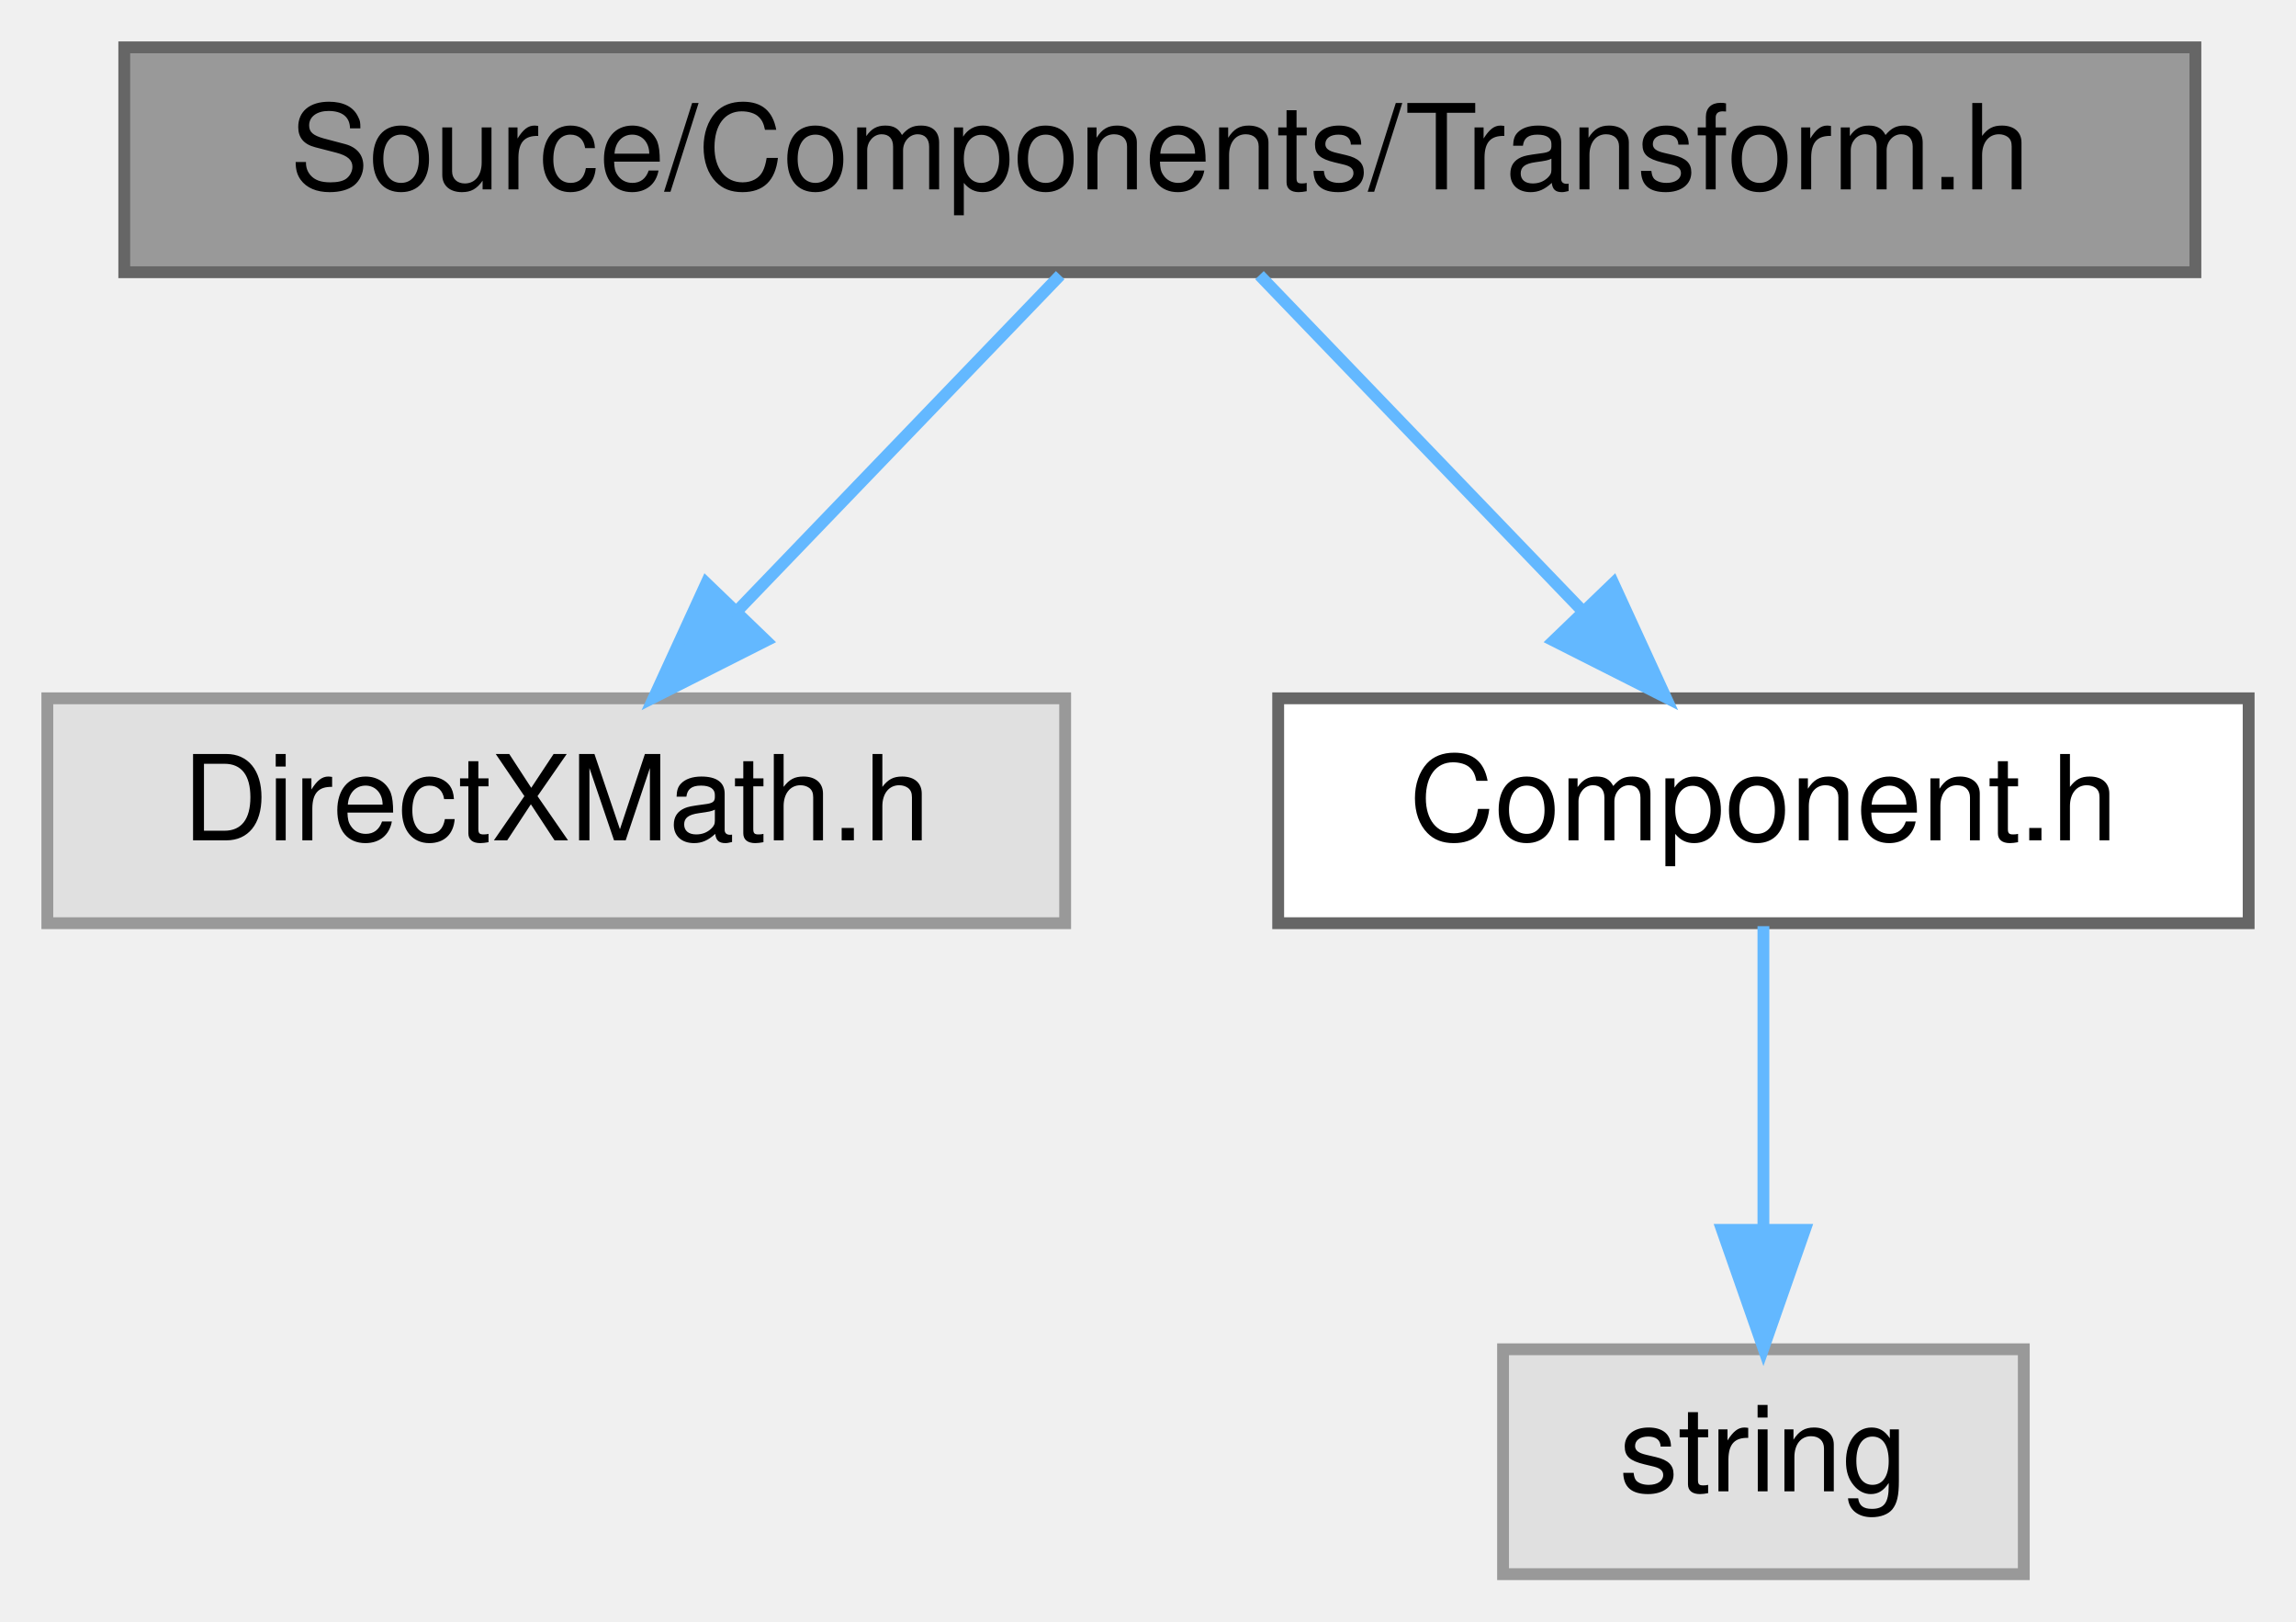
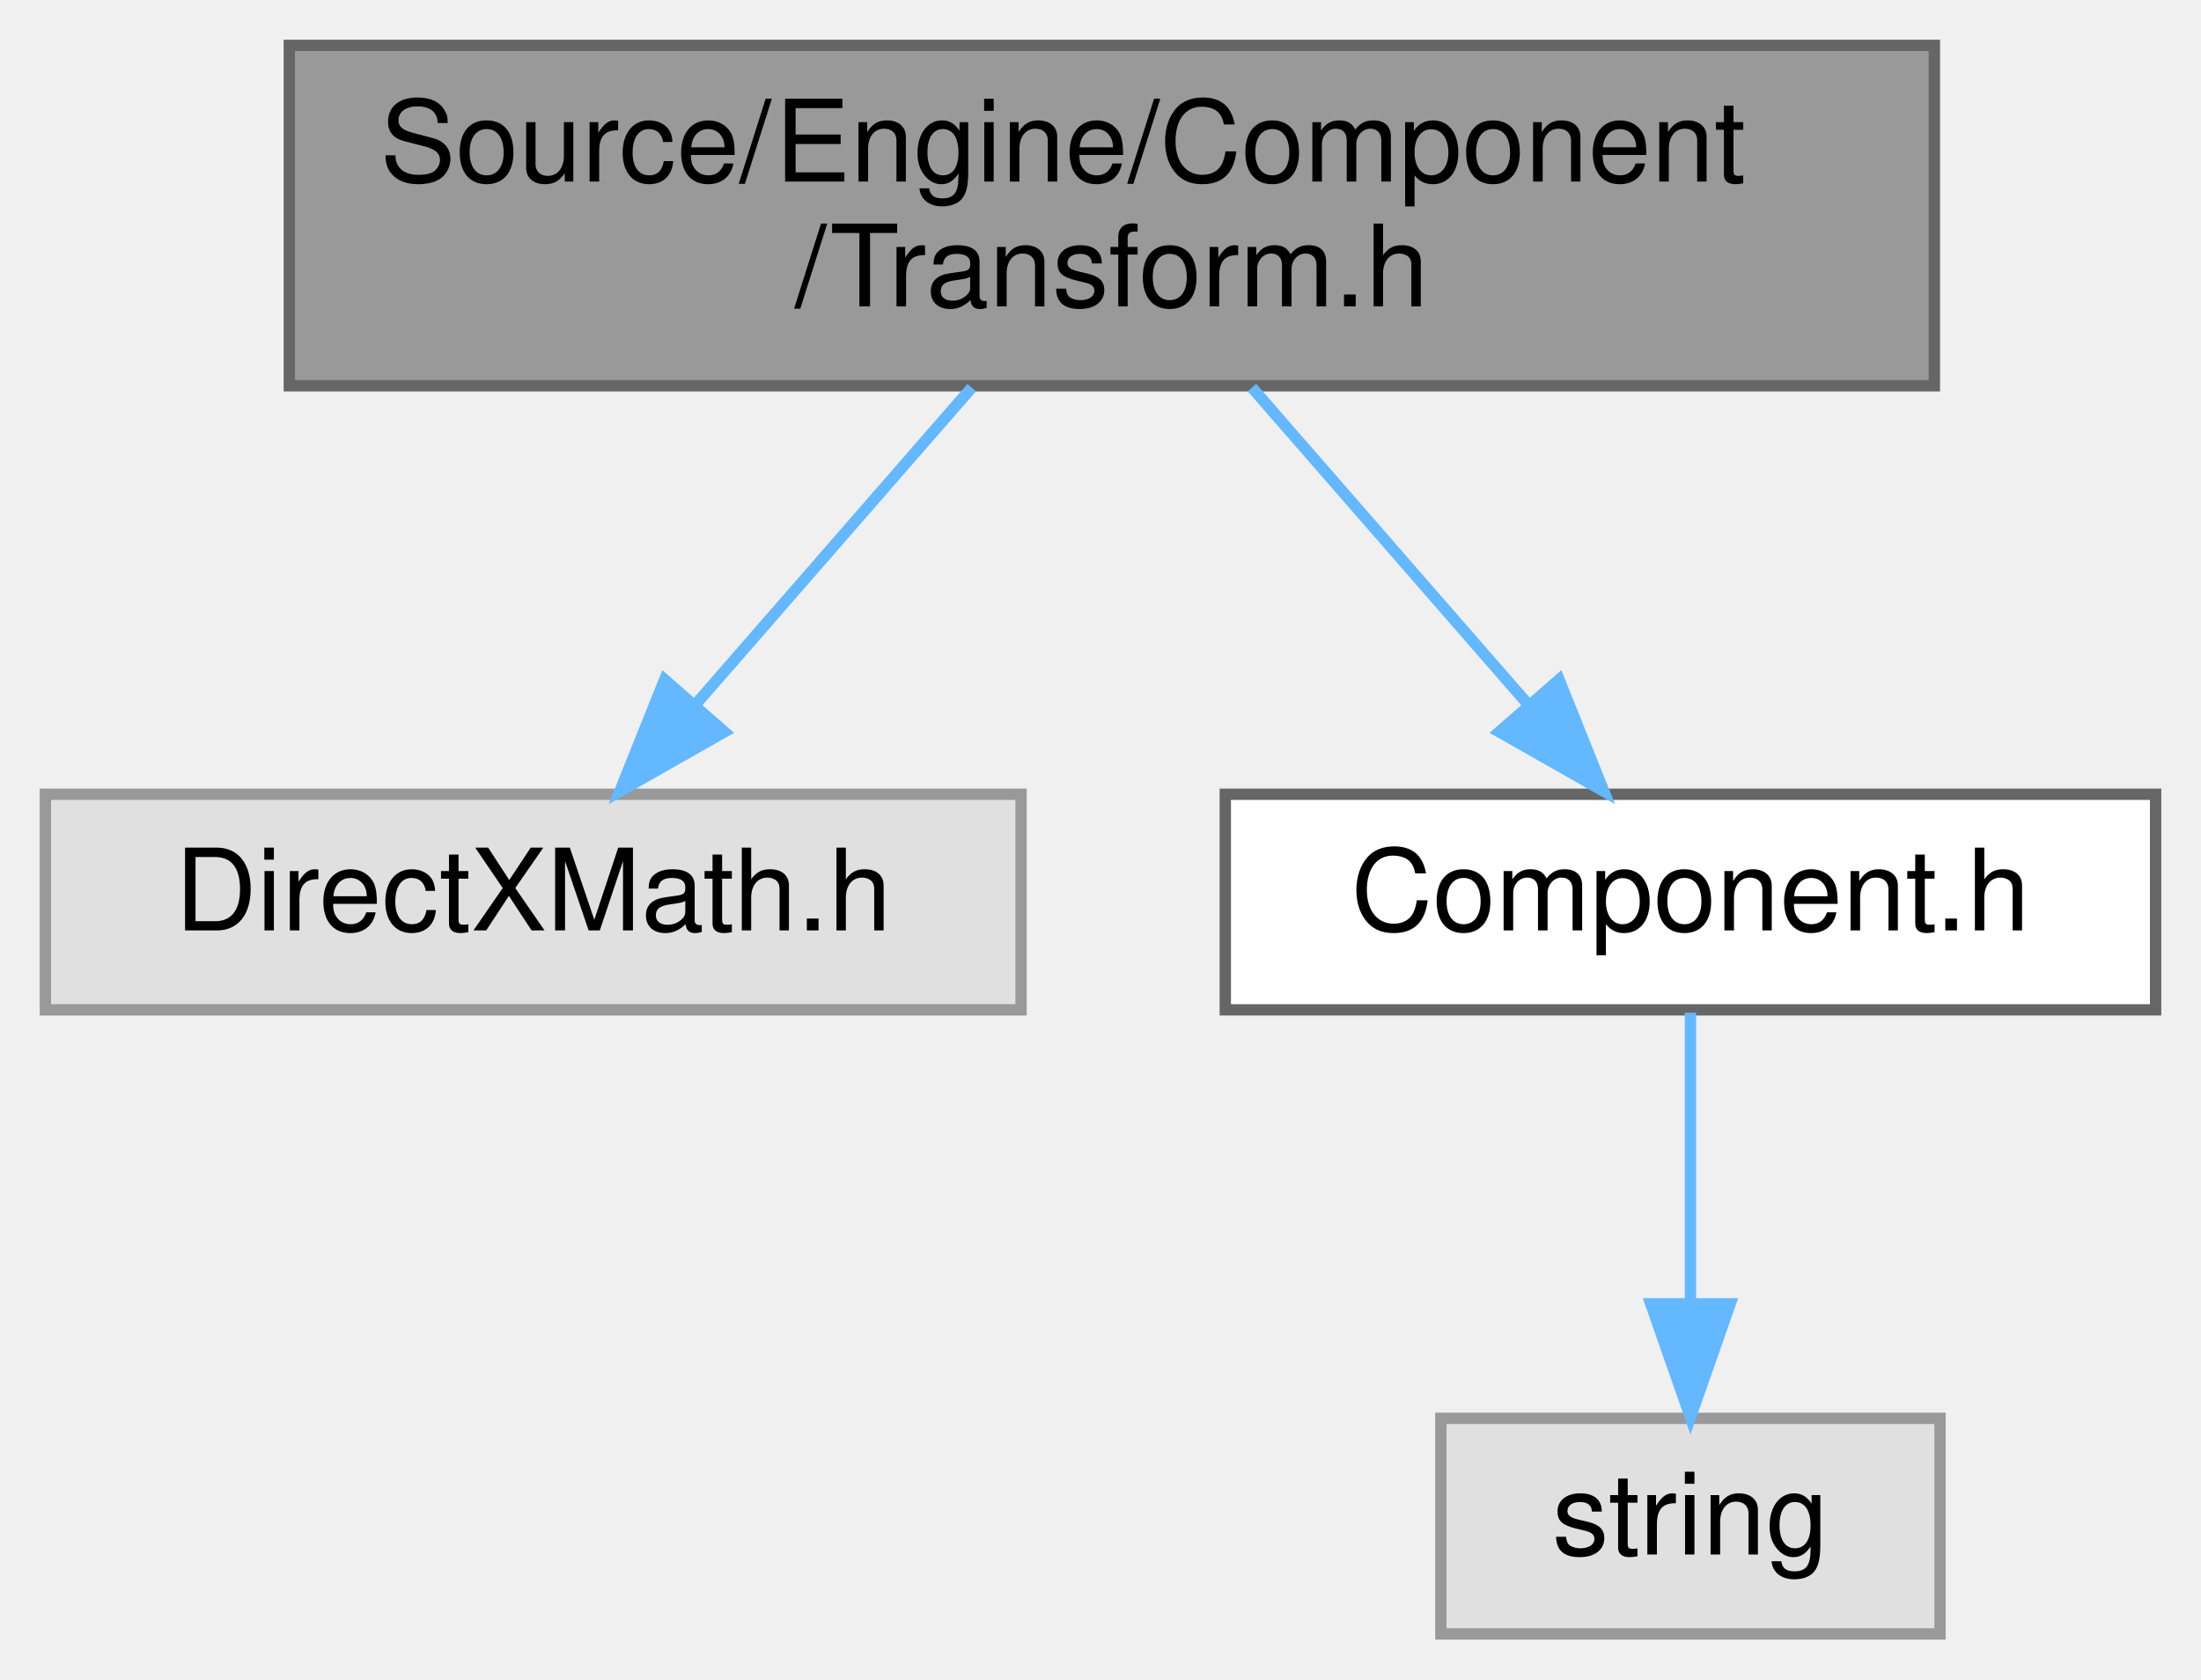
- <svg xmlns="http://www.w3.org/2000/svg" xmlns:xlink="http://www.w3.org/1999/xlink" width="194pt" height="137pt" viewBox="0.00 0.00 194.00 137.00">
-   <g id="graph0" class="graph" transform="scale(1 1) rotate(0) translate(4 133)">
+ <svg xmlns="http://www.w3.org/2000/svg" xmlns:xlink="http://www.w3.org/1999/xlink" width="194pt" height="148pt" viewBox="0.00 0.00 194.00 148.00">
+   <g id="graph0" class="graph" transform="scale(1 1) rotate(0) translate(4 144)">
    <g id="Node000001" class="node">
      <g id="a_Node000001">
        <a xlink:title=" ">
-           <polygon fill="#999999" stroke="#666666" points="181.5,-129 6.5,-129 6.5,-110 181.5,-110 181.5,-129" />
-           <text text-anchor="middle" x="94" y="-117" font-family="Helvetica,sans-Serif" font-size="10.00">Source/Components/Transform.h</text>
+           <polygon fill="#999999" stroke="#666666" points="166.5,-140 21.5,-140 21.5,-110 166.5,-110 166.5,-140" />
+           <text text-anchor="start" x="29.5" y="-128" font-family="Helvetica,sans-Serif" font-size="10.00">Source/Engine/Component</text>
+           <text text-anchor="middle" x="94" y="-117" font-family="Helvetica,sans-Serif" font-size="10.00">/Transform.h</text>
        </a>
      </g>
    </g>
    <g id="Node000002" class="node">
      <g id="a_Node000002">
        <a xlink:title=" ">
          <polygon fill="#e0e0e0" stroke="#999999" points="86,-74 0,-74 0,-55 86,-55 86,-74" />
          <text text-anchor="middle" x="43" y="-62" font-family="Helvetica,sans-Serif" font-size="10.00">DirectXMath.h</text>
        </a>
      </g>
    </g>
    <g id="edge1_Node000001_Node000002" class="edge">
      <g id="a_edge1_Node000001_Node000002">
        <a xlink:title=" ">
-           <path fill="none" stroke="#63b8ff" d="M85.58,-109.75C78.23,-102.11 67.37,-90.82 58.46,-81.56" />
-           <polygon fill="#63b8ff" stroke="#63b8ff" points="60.72,-78.87 51.26,-74.09 55.68,-83.72 60.72,-78.87" />
+           <path fill="none" stroke="#63b8ff" d="M81.65,-109.84C74.33,-101.43 65,-90.74 57.35,-81.96" />
+           <polygon fill="#63b8ff" stroke="#63b8ff" points="59.85,-79.5 50.64,-74.27 54.58,-84.1 59.85,-79.5" />
        </a>
      </g>
    </g>
    <g id="Node000003" class="node">
      <g id="a_Node000003">
        <a xlink:href="Component_8h.html" target="_top" xlink:title=" ">
          <polygon fill="white" stroke="#666666" points="186,-74 104,-74 104,-55 186,-55 186,-74" />
          <text text-anchor="middle" x="145" y="-62" font-family="Helvetica,sans-Serif" font-size="10.00">Component.h</text>
        </a>
      </g>
    </g>
    <g id="edge2_Node000001_Node000003" class="edge">
      <g id="a_edge2_Node000001_Node000003">
        <a xlink:title=" ">
-           <path fill="none" stroke="#63b8ff" d="M102.42,-109.75C109.77,-102.11 120.63,-90.82 129.54,-81.56" />
-           <polygon fill="#63b8ff" stroke="#63b8ff" points="132.32,-83.72 136.74,-74.09 127.28,-78.87 132.32,-83.72" />
+           <path fill="none" stroke="#63b8ff" d="M106.35,-109.84C113.67,-101.43 123,-90.74 130.65,-81.96" />
+           <polygon fill="#63b8ff" stroke="#63b8ff" points="133.42,-84.1 137.36,-74.27 128.15,-79.5 133.42,-84.1" />
        </a>
      </g>
    </g>
    <g id="Node000004" class="node">
      <g id="a_Node000004">
        <a xlink:title=" ">
          <polygon fill="#e0e0e0" stroke="#999999" points="167,-19 123,-19 123,0 167,0 167,-19" />
          <text text-anchor="middle" x="145" y="-7" font-family="Helvetica,sans-Serif" font-size="10.00">string</text>
        </a>
      </g>
    </g>
    <g id="edge3_Node000003_Node000004" class="edge">
      <g id="a_edge3_Node000003_Node000004">
        <a xlink:title=" ">
          <path fill="none" stroke="#63b8ff" d="M145,-54.75C145,-47.8 145,-37.85 145,-29.13" />
          <polygon fill="#63b8ff" stroke="#63b8ff" points="148.5,-29.09 145,-19.09 141.5,-29.09 148.5,-29.09" />
        </a>
      </g>
    </g>
  </g>
</svg>
